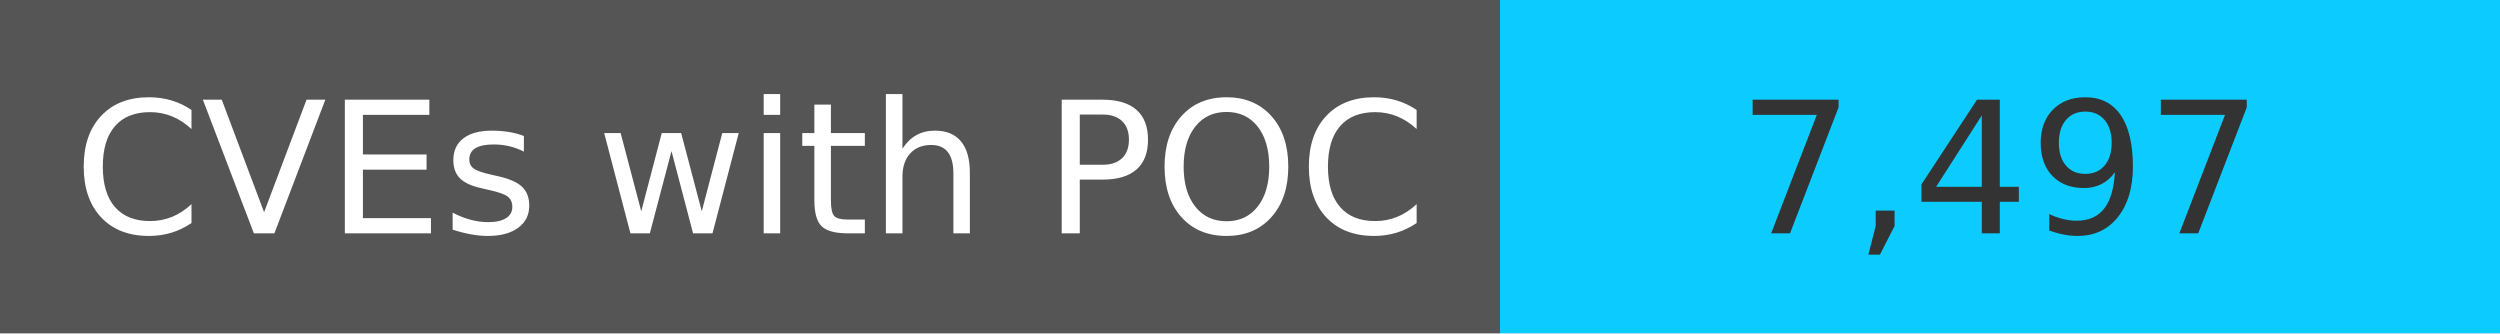
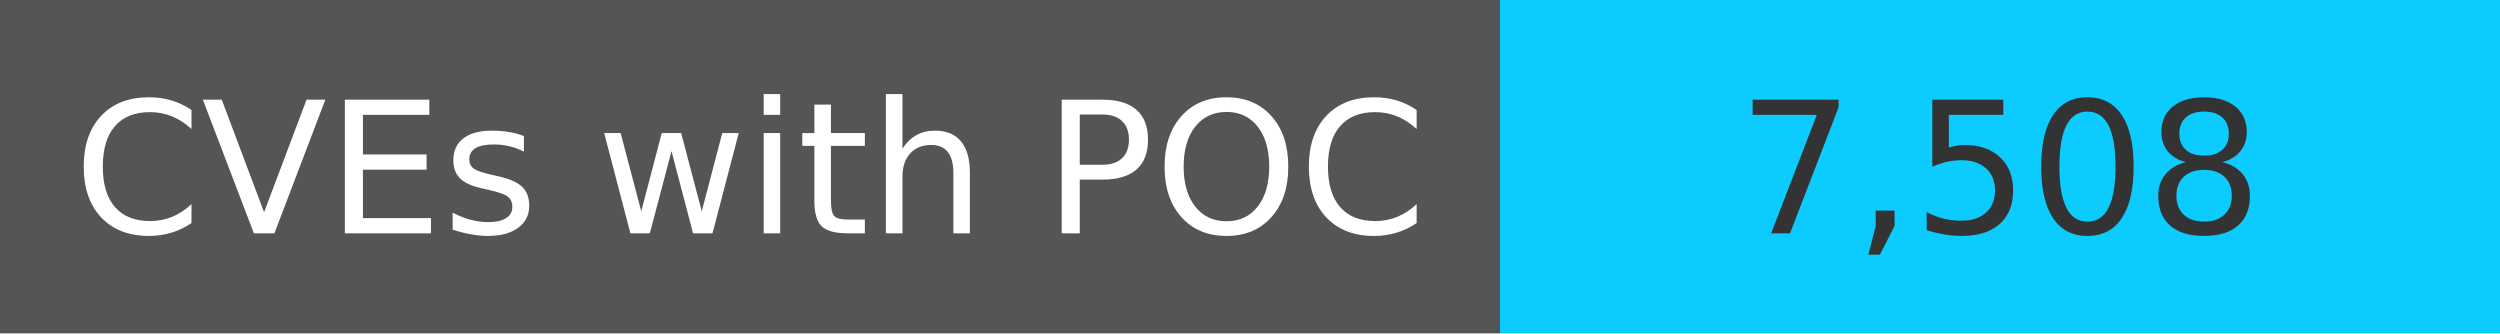
<svg xmlns="http://www.w3.org/2000/svg" width="150" height="20" role="img">
  <linearGradient id="s" x2="0" y2="100%">
    <stop offset="0" stop-color="#bbb" stop-opacity=".1" />
    <stop offset="1" stop-opacity=".1" />
  </linearGradient>
  <g>
    <rect width="90" height="20" fill="#555" />
    <rect x="90" width="267" height="20" fill="#0cccff" />
  </g>
  <g fill="#fff" text-anchor="middle" font-family="Verdana,Geneva,DejaVu Sans,sans-serif" text-rendering="geometricPrecision" font-size="110">
    <text x="450" y="140" transform="scale(.1)" fill="#fff">
            CVEs with POC
        </text>
    <text x="1200" y="140" transform="scale(.1)" fill="#333">
-             7,497
+             7,508
        </text>
  </g>
</svg>
